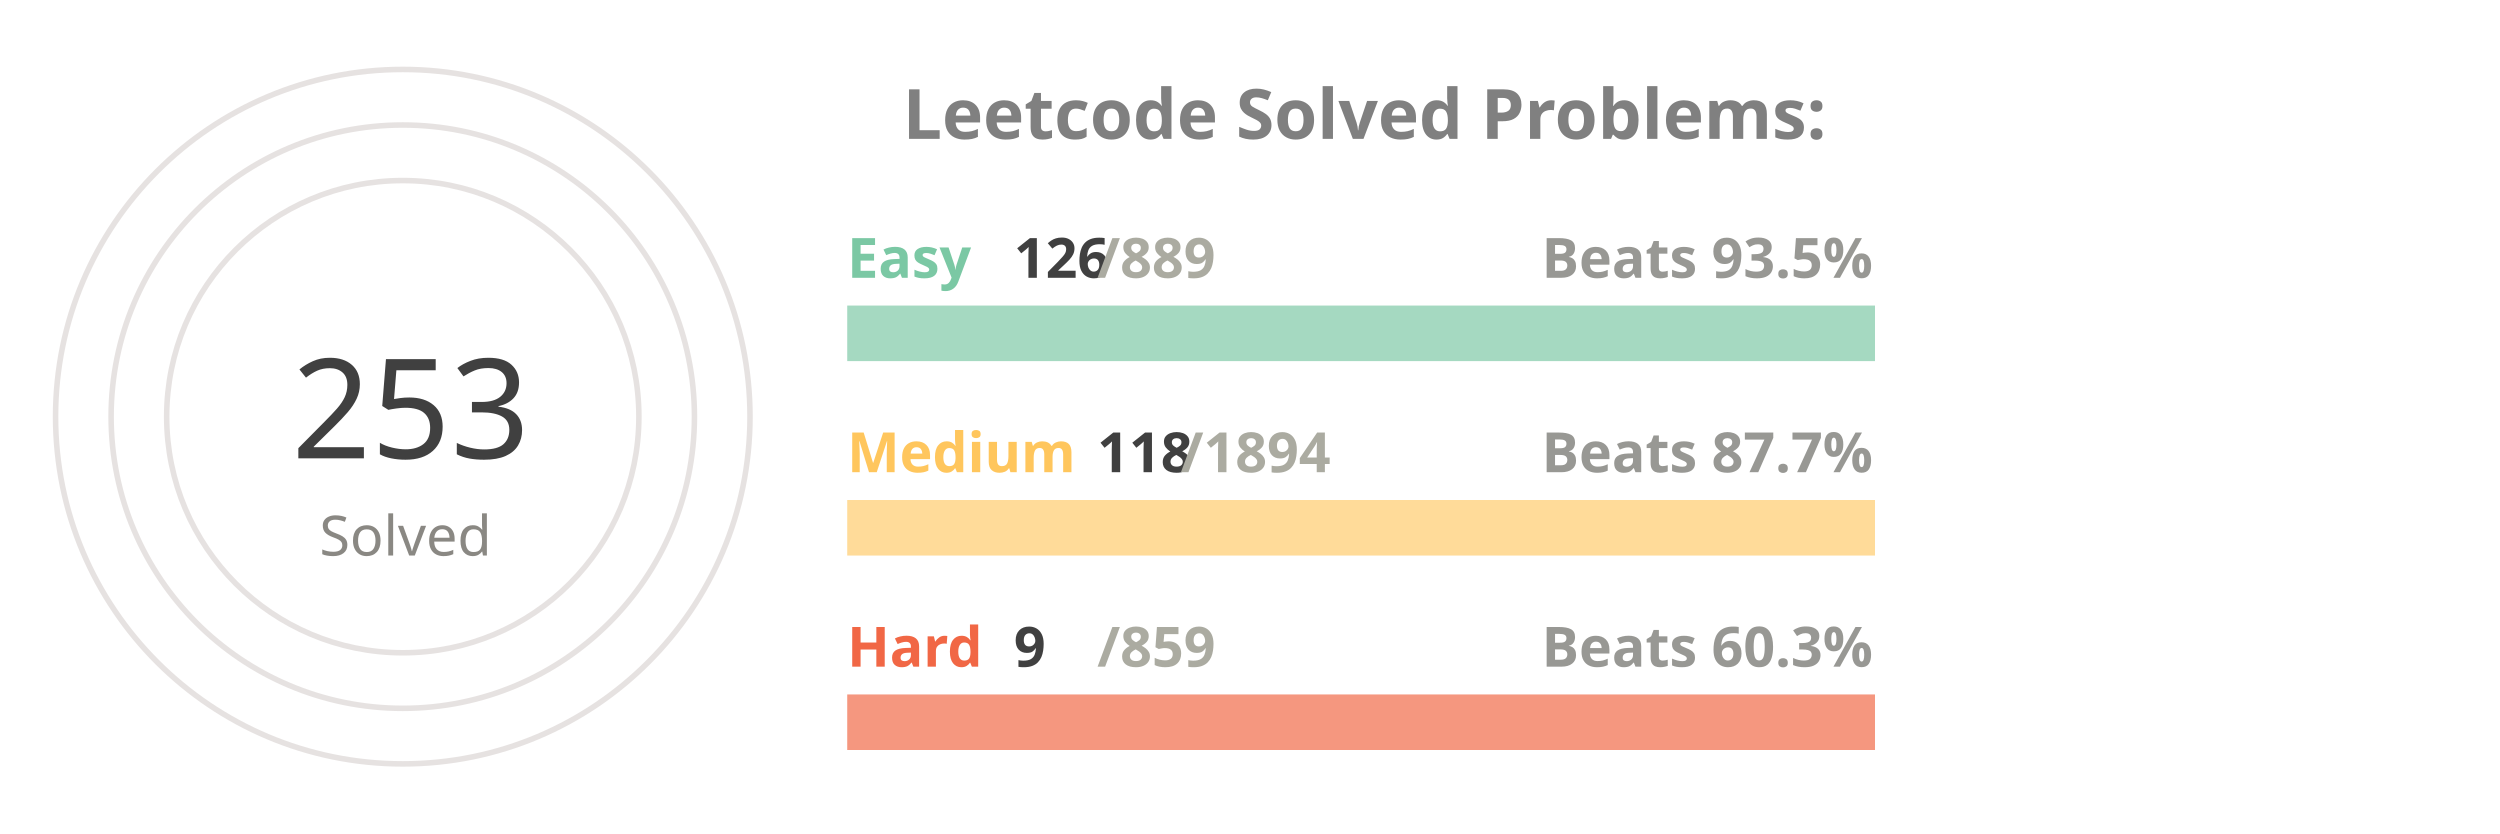
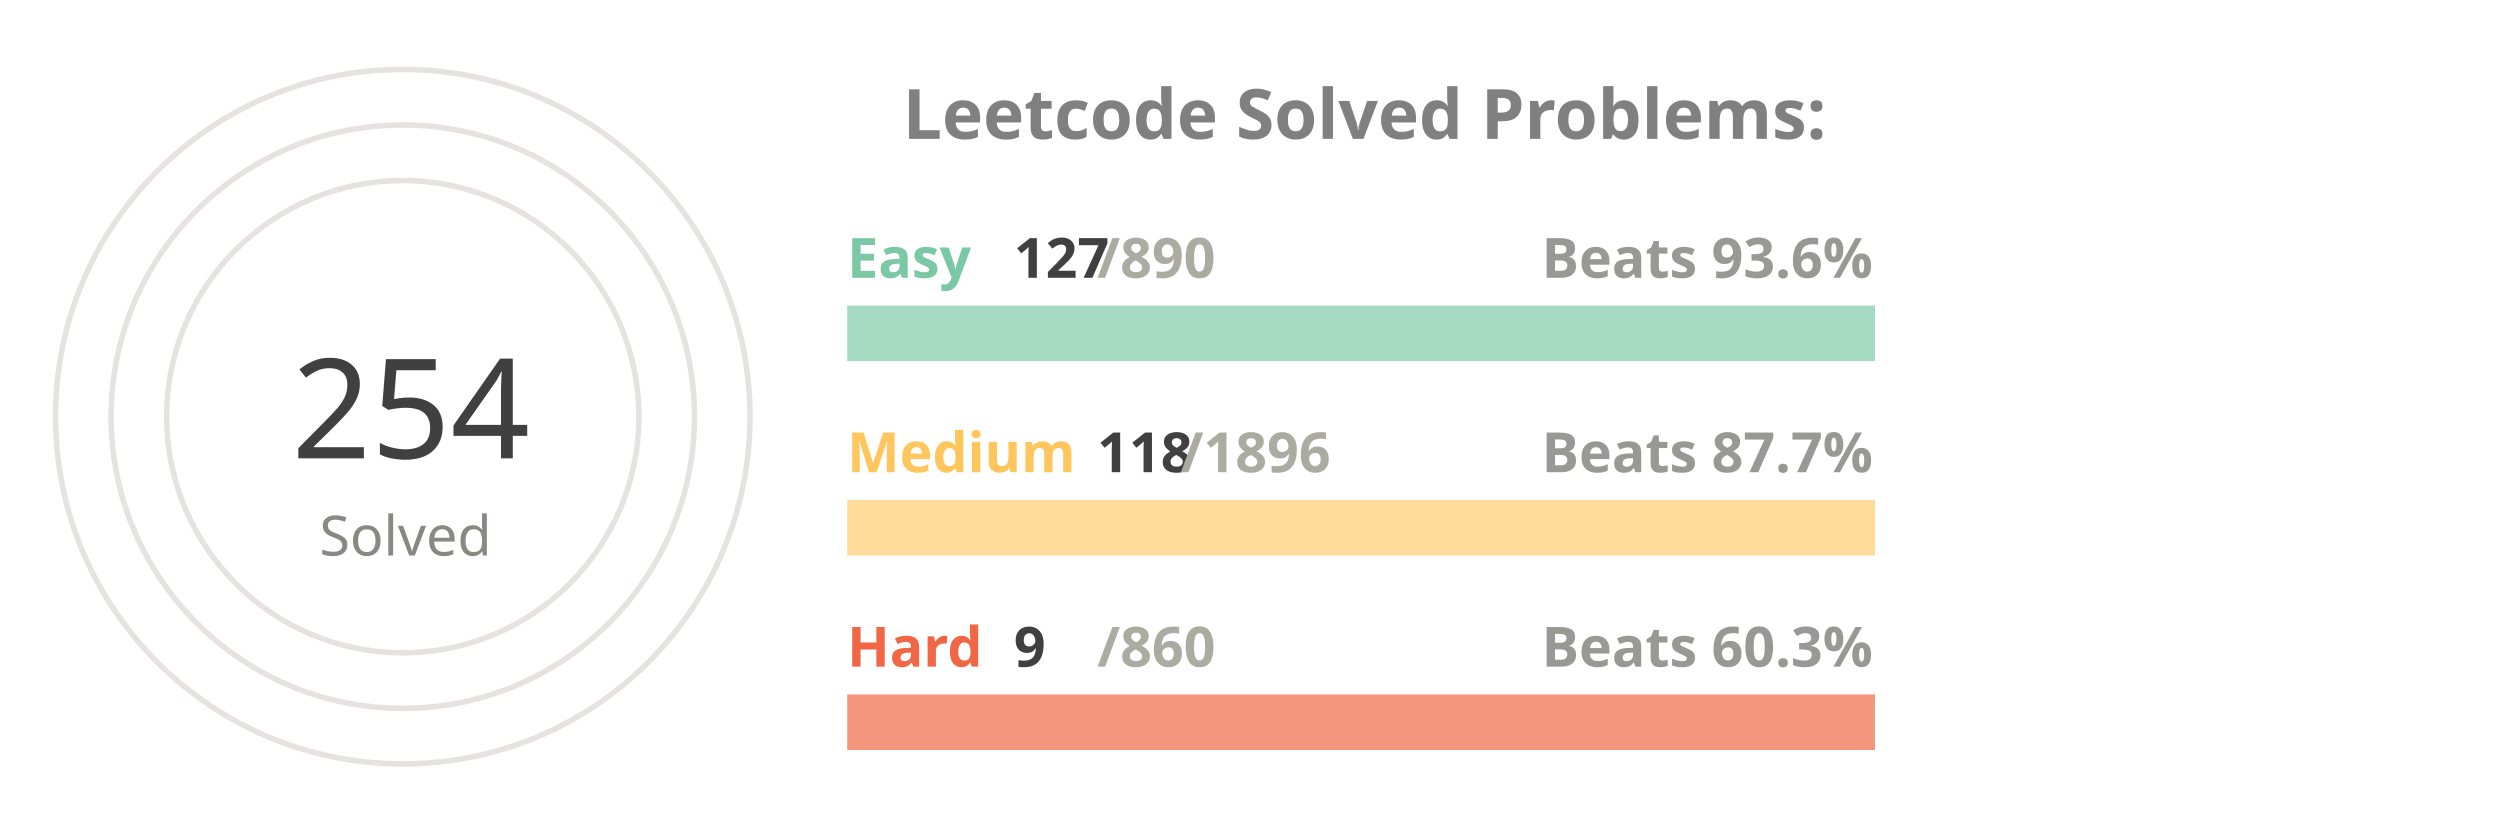
<svg xmlns="http://www.w3.org/2000/svg" viewBox="0 0 650 300" height="200px" width="600px">
  <style>
.label {
	font: bold 25px sans-serif;
	color: #404040;
	-webkit-text-stroke: 1px white;
  }
.name {
	font: bold 20px sans-serif;
	color: #404040;
  }

.line {
	stroke-dasharray: 1000;
	stroke-dashoffset: 1000;
	animation: dash 3.5s ease-in-out forwards;	
	animation-iteration-count: infinite;
	animation-direction: alternate-reverse;
}

.totalSum {
	font: 50px sans-serif;
}

.totalSumLabel {
	font: 20px sans-serif;
}

.path {
	stroke-dasharray: 1000;
	stroke-dashoffset: 1000;
	animation: dash 3.5s ease-in-out forwards;	
	animation-iteration-count: infinite;
	animation-direction: alternate-reverse;
}
  
@keyframes dash {
	to {
		stroke-dashoffset: 0;
	}
}

</style>
  <g stroke="#E6E2E1" fill="none" stroke-width="2">
    <circle cx="20" cy="150" r="125" />
    <circle cx="20" cy="150" r="105" />
    <circle cx="20" cy="150" r="85" />
  </g>
  <g fill="none" stroke-width="20">
    <line x1="180" y1="120" x2="550" y2="120" stroke="#a5d9c1" />
    <line x1="180" y1="190" x2="550" y2="190" stroke="#ffdb99" />
    <line x1="180" y1="260" x2="550" y2="260" stroke="#f5977f" />
  </g>
  <g fill="none" stroke-width="20" class="line">
    <line x1="180" y1="120" x2="232" y2="120" stroke="#7BC8A4" />
    <line x1="180" y1="190" x2="203" y2="190" stroke="#FFC65D" />
    <line x1="180" y1="260" x2="183" y2="260" stroke="#F16745" />
  </g>
  <g fill="none" stroke-width="20" stroke-linecap="round" class="path">
    <path d="M 20 25 A 125 125 45 0 1 115 69" stroke="#7BC8A4" />
    <path d="M 20 45 A 105 105 45 0 1 57 51" stroke="#FFC65D" />
    <path d="M 20 65 A 85 85 45 0 1 24 65" stroke="#F16745" />
  </g>
  <g class="name">
    <text x="180" y="100" fill="#7BC8A4">Easy</text>
-     <text x="240" y="100" fill="#404040">126</text>
-     <text x="270" y="100" fill="#ABABA1">/889</text>
-     <text x="430" y="100" fill="#989894">Beats 93.5%</text>
+     <text x="240" y="100" fill="#404040">127</text>
+     <text x="270" y="100" fill="#ABABA1">/890</text>
+     <text x="430" y="100" fill="#989894">Beats 93.6%</text>
    <text x="180" y="170" fill="#FFC65D">Medium</text>
    <text x="270" y="170" fill="#404040">118</text>
-     <text x="300" y="170" fill="#ABABA1">/1894</text>
+     <text x="300" y="170" fill="#ABABA1">/1896</text>
    <text x="430" y="170" fill="#989894">Beats 87.7%</text>
    <text x="180" y="240" fill="#F16745">Hard</text>
    <text x="240" y="240" fill="#404040">9</text>
-     <text x="270" y="240" fill="#ABABA1">/859</text>
+     <text x="270" y="240" fill="#ABABA1">/860</text>
    <text x="430" y="240" fill="#989894">Beats 60.3%</text>
  </g>
  <g>
-     <text x="-20" y="165" fill="#404040" class="totalSum">253</text>
+     <text x="-20" y="165" fill="#404040" class="totalSum">254</text>
    <text x="-10" y="200" fill="#8A8883" class="totalSumLabel">Solved</text>
  </g>
  <g class="label">
    <text x="200" y="50" fill="gray">Leetcode Solved Problems:</text>
  </g>
</svg>
